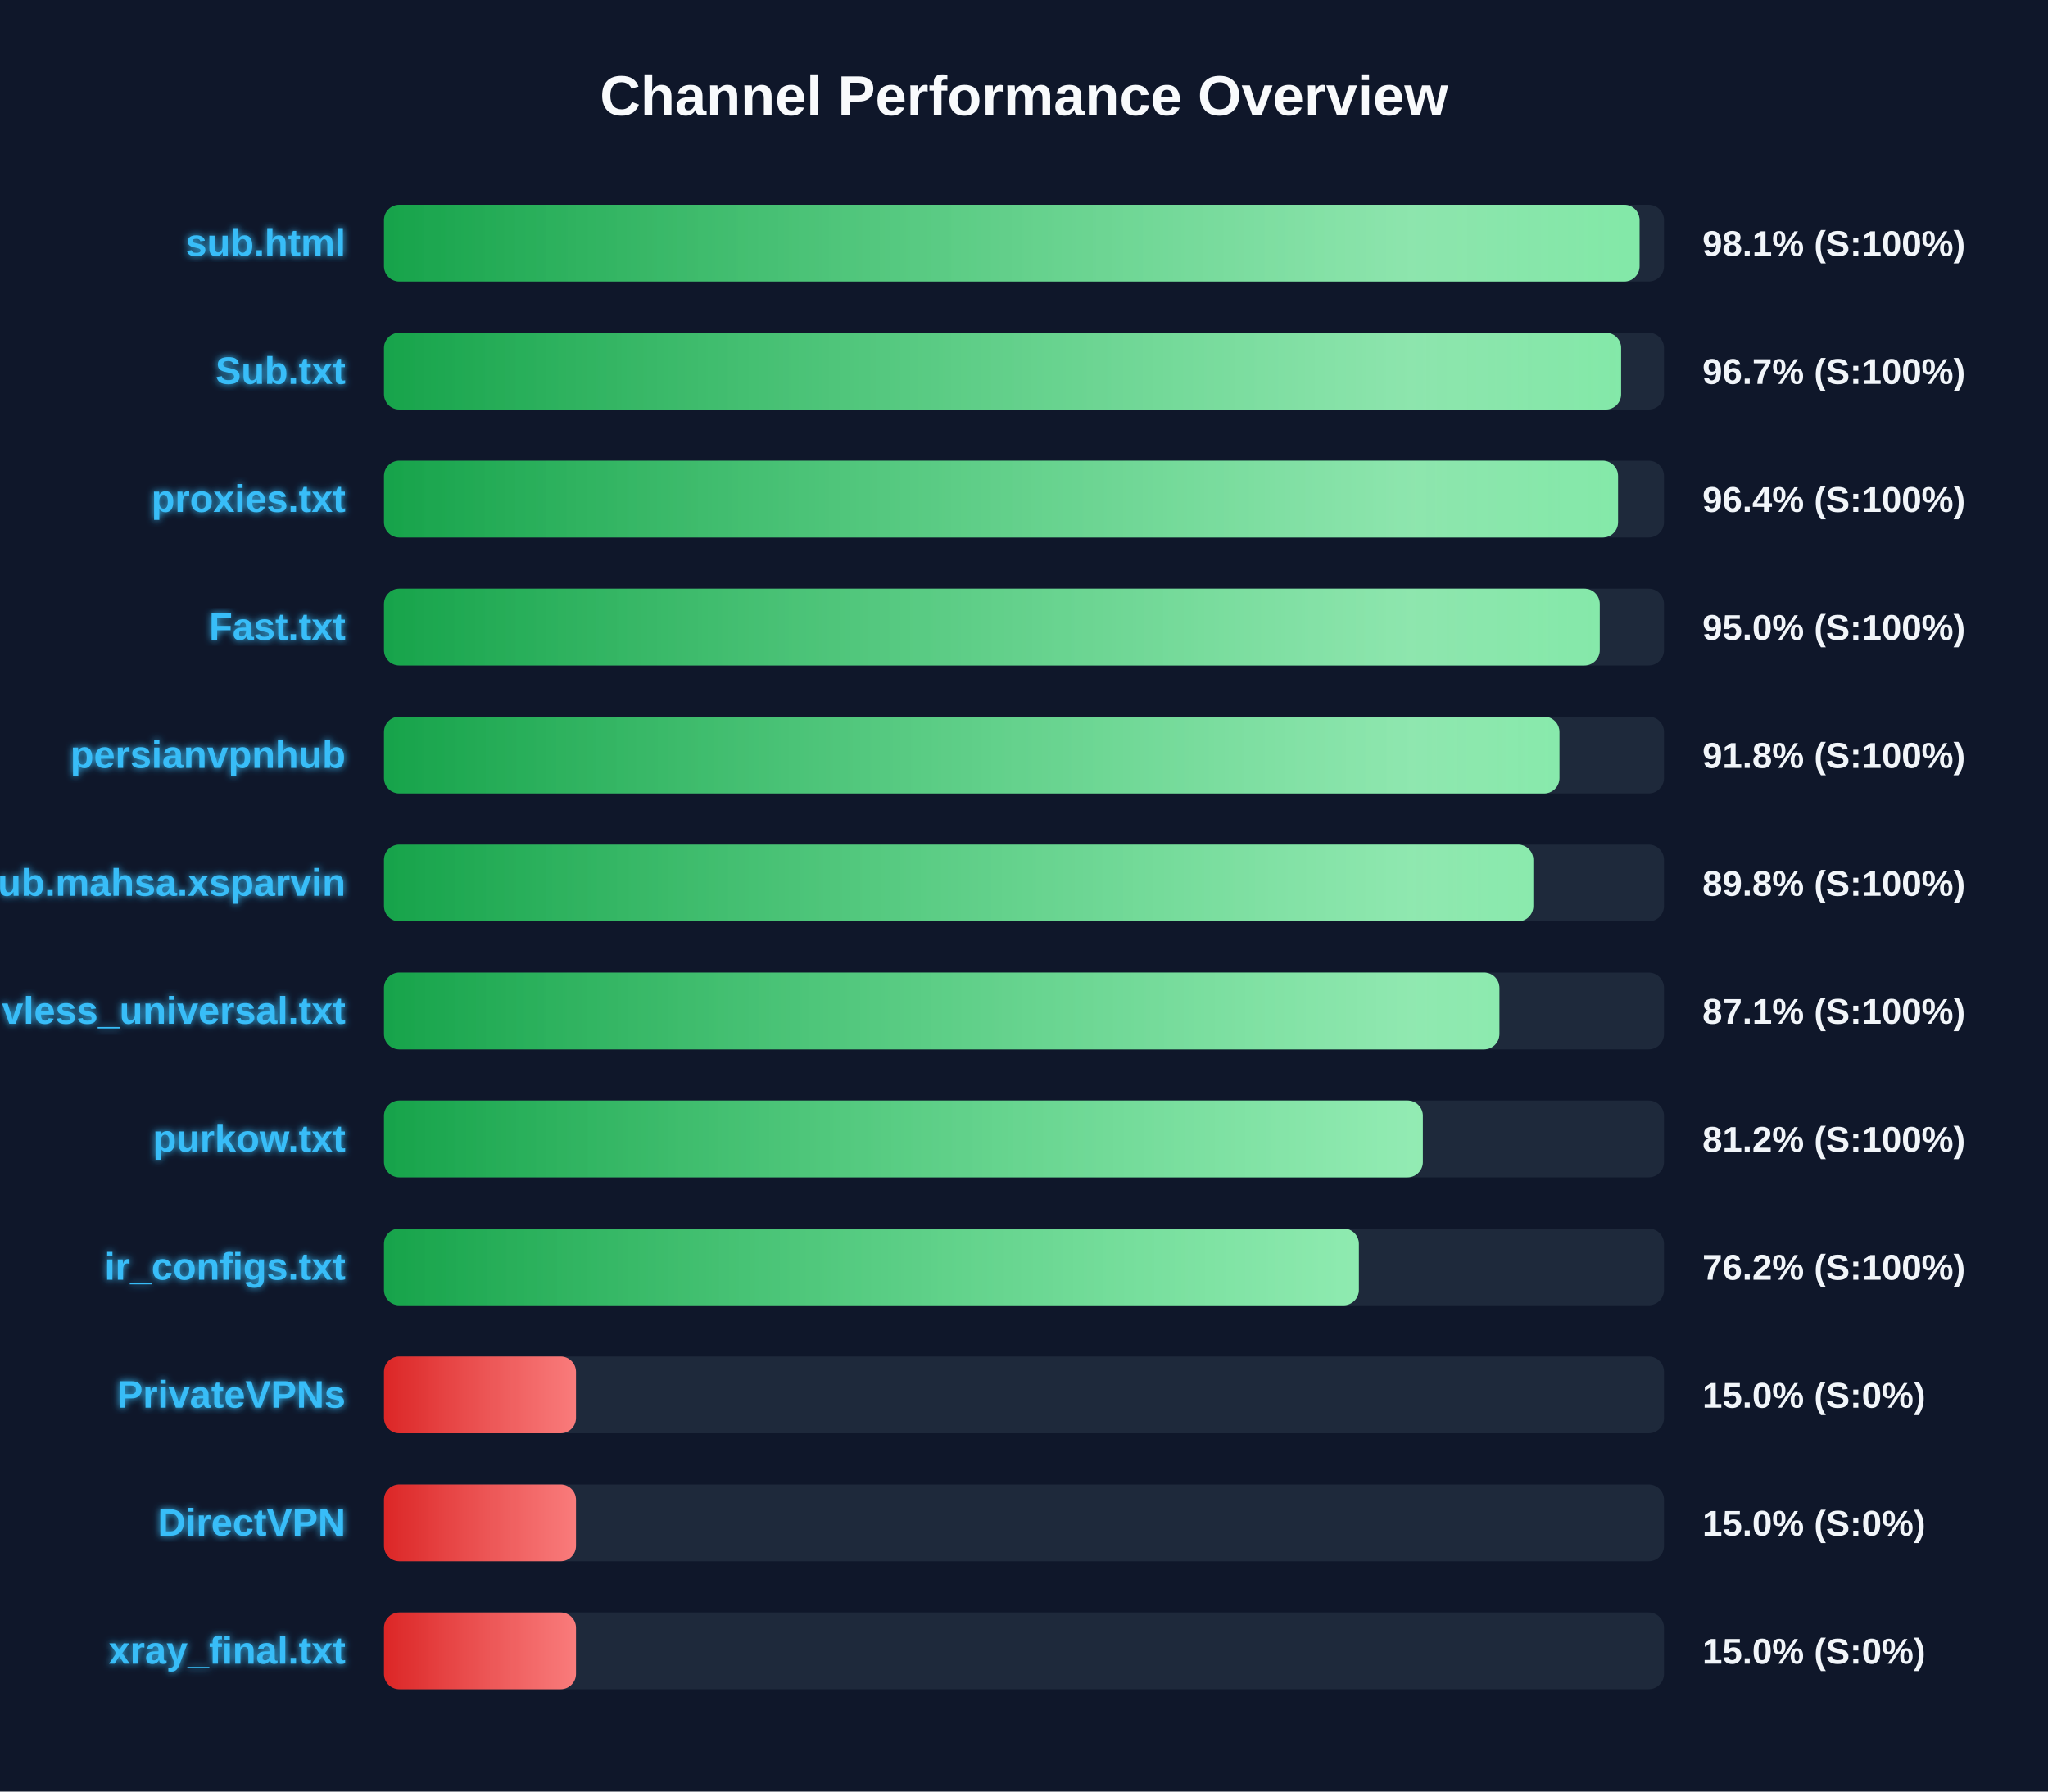
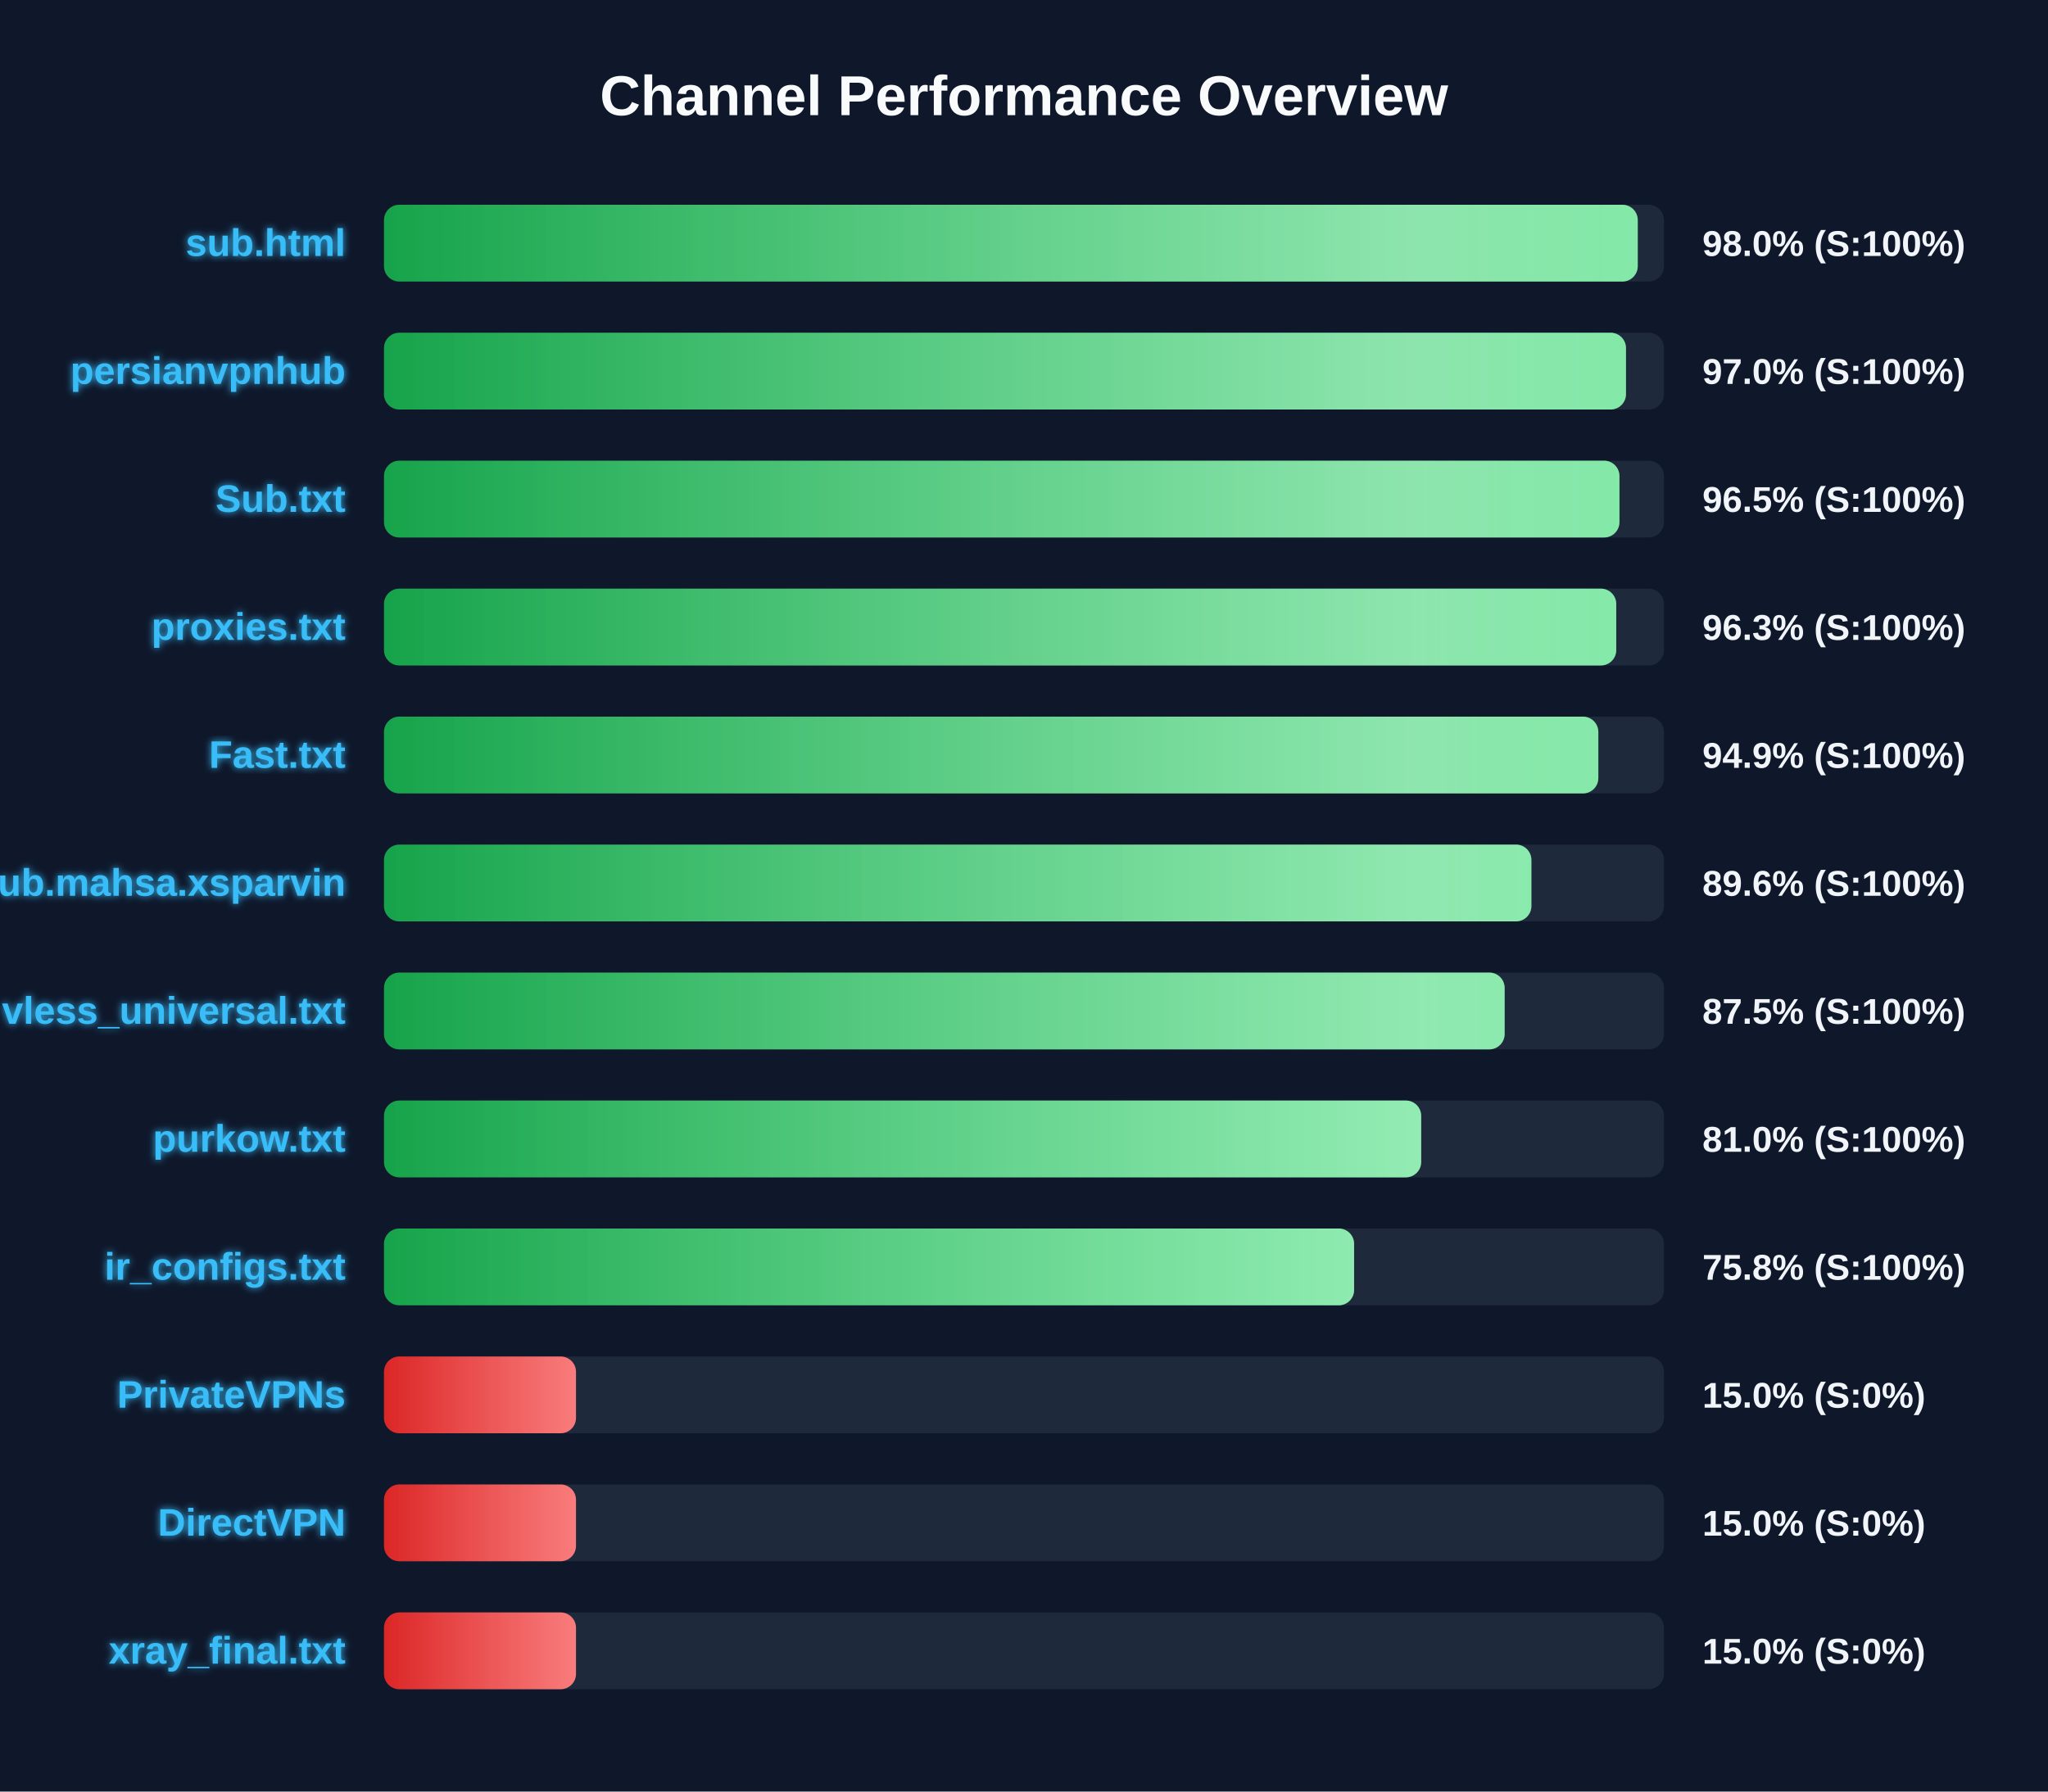
<svg xmlns="http://www.w3.org/2000/svg" width="800" height="700" version="1.1">
  <defs>
    <linearGradient id="grad-green" x1="0%" y1="0%" x2="100%" y2="0%">
      <stop offset="0%" stop-color="#16a34a" />
      <stop offset="100%" stop-color="#4ade80" />
    </linearGradient>
    <linearGradient id="grad-yellow" x1="0%" y1="0%" x2="100%" y2="0%">
      <stop offset="0%" stop-color="#ca8a04" />
      <stop offset="100%" stop-color="#fde047" />
    </linearGradient>
    <linearGradient id="grad-red" x1="0%" y1="0%" x2="100%" y2="0%">
      <stop offset="0%" stop-color="#dc2626" />
      <stop offset="100%" stop-color="#f87171" />
    </linearGradient>
    <linearGradient id="shimmer" x1="0%" y1="0%" x2="100%" y2="0%">
      <stop offset="0%" stop-color="rgba(255,255,255,0)" />
      <stop offset="50%" stop-color="rgba(255,255,255,0.4)" />
      <stop offset="100%" stop-color="rgba(255,255,255,0)" />
    </linearGradient>
    <filter id="glow" x="-20%" y="-20%" width="140%" height="140%">
      <feGaussianBlur stdDeviation="1.5" result="blur" />
      <feComposite in="SourceGraphic" in2="blur" operator="over" />
    </filter>
  </defs>
  <style>
        .bg-rect { fill: #0f172a; }
        .title { font: bold 22px 'Segoe UI', Arial, sans-serif; fill: #f8fafc; }
        .row { font: bold 15px 'Segoe UI', Arial, sans-serif; fill: #38bdf8; filter: url(#glow); }
        .score { font: bold 14px 'Segoe UI', Arial, sans-serif; fill: #f1f5f9; }
        @keyframes shimmer-anim {
            0% { transform: translateX(-100%); }
            100% { transform: translateX(200%); }
        }
        .shimmer-rect {
            animation: shimmer-anim 2.5s infinite linear;
        }
    </style>
  <rect width="100%" height="100%" class="bg-rect" />
  <text x="400" y="45" text-anchor="middle" class="title">Channel Performance Overview</text>
  <rect x="150" y="80" width="500" height="30" fill="#1e293b" rx="6" />
  <clipPath id="clip-0">
-     <rect x="150" y="80" width="490.45" height="30" rx="6" />
+     <rect x="150" y="80" width="489.75" height="30" rx="6" />
  </clipPath>
-   <rect x="150" y="80" width="490.45" height="30" fill="url(#grad-green)" rx="6" />
+   <rect x="150" y="80" width="489.75" height="30" fill="url(#grad-green)" rx="6" />
  <g clip-path="url(#clip-0)">
    <rect x="150" y="80" width="100%" height="30" fill="url(#shimmer)" class="shimmer-rect" />
  </g>
  <text x="135" y="100" text-anchor="end" class="row">sub.html</text>
-   <text x="665" y="100" text-anchor="start" class="score">98.1% (S:100%)</text>
+   <text x="665" y="100" text-anchor="start" class="score">98.0% (S:100%)</text>
  <rect x="150" y="130" width="500" height="30" fill="#1e293b" rx="6" />
  <clipPath id="clip-1">
-     <rect x="150" y="130" width="483.25" height="30" rx="6" />
+     <rect x="150" y="130" width="485.15" height="30" rx="6" />
  </clipPath>
-   <rect x="150" y="130" width="483.25" height="30" fill="url(#grad-green)" rx="6" />
+   <rect x="150" y="130" width="485.15" height="30" fill="url(#grad-green)" rx="6" />
  <g clip-path="url(#clip-1)">
    <rect x="150" y="130" width="100%" height="30" fill="url(#shimmer)" class="shimmer-rect" />
  </g>
-   <text x="135" y="150" text-anchor="end" class="row">Sub.txt</text>
-   <text x="665" y="150" text-anchor="start" class="score">96.7% (S:100%)</text>
+   <text x="135" y="150" text-anchor="end" class="row">persianvpnhub</text>
+   <text x="665" y="150" text-anchor="start" class="score">97.0% (S:100%)</text>
  <rect x="150" y="180" width="500" height="30" fill="#1e293b" rx="6" />
  <clipPath id="clip-2">
-     <rect x="150" y="180" width="482.05" height="30" rx="6" />
+     <rect x="150" y="180" width="482.6" height="30" rx="6" />
  </clipPath>
-   <rect x="150" y="180" width="482.05" height="30" fill="url(#grad-green)" rx="6" />
+   <rect x="150" y="180" width="482.6" height="30" fill="url(#grad-green)" rx="6" />
  <g clip-path="url(#clip-2)">
    <rect x="150" y="180" width="100%" height="30" fill="url(#shimmer)" class="shimmer-rect" />
  </g>
-   <text x="135" y="200" text-anchor="end" class="row">proxies.txt</text>
-   <text x="665" y="200" text-anchor="start" class="score">96.4% (S:100%)</text>
+   <text x="135" y="200" text-anchor="end" class="row">Sub.txt</text>
+   <text x="665" y="200" text-anchor="start" class="score">96.5% (S:100%)</text>
  <rect x="150" y="230" width="500" height="30" fill="#1e293b" rx="6" />
  <clipPath id="clip-3">
-     <rect x="150" y="230" width="474.9" height="30" rx="6" />
+     <rect x="150" y="230" width="481.35" height="30" rx="6" />
  </clipPath>
-   <rect x="150" y="230" width="474.9" height="30" fill="url(#grad-green)" rx="6" />
+   <rect x="150" y="230" width="481.35" height="30" fill="url(#grad-green)" rx="6" />
  <g clip-path="url(#clip-3)">
    <rect x="150" y="230" width="100%" height="30" fill="url(#shimmer)" class="shimmer-rect" />
  </g>
-   <text x="135" y="250" text-anchor="end" class="row">Fast.txt</text>
-   <text x="665" y="250" text-anchor="start" class="score">95.0% (S:100%)</text>
+   <text x="135" y="250" text-anchor="end" class="row">proxies.txt</text>
+   <text x="665" y="250" text-anchor="start" class="score">96.3% (S:100%)</text>
  <rect x="150" y="280" width="500" height="30" fill="#1e293b" rx="6" />
  <clipPath id="clip-4">
-     <rect x="150" y="280" width="459.15" height="30" rx="6" />
+     <rect x="150" y="280" width="474.35" height="30" rx="6" />
  </clipPath>
-   <rect x="150" y="280" width="459.15" height="30" fill="url(#grad-green)" rx="6" />
+   <rect x="150" y="280" width="474.35" height="30" fill="url(#grad-green)" rx="6" />
  <g clip-path="url(#clip-4)">
    <rect x="150" y="280" width="100%" height="30" fill="url(#shimmer)" class="shimmer-rect" />
  </g>
-   <text x="135" y="300" text-anchor="end" class="row">persianvpnhub</text>
-   <text x="665" y="300" text-anchor="start" class="score">91.8% (S:100%)</text>
+   <text x="135" y="300" text-anchor="end" class="row">Fast.txt</text>
+   <text x="665" y="300" text-anchor="start" class="score">94.9% (S:100%)</text>
  <rect x="150" y="330" width="500" height="30" fill="#1e293b" rx="6" />
  <clipPath id="clip-5">
-     <rect x="150" y="330" width="448.95" height="30" rx="6" />
+     <rect x="150" y="330" width="448.2" height="30" rx="6" />
  </clipPath>
-   <rect x="150" y="330" width="448.95" height="30" fill="url(#grad-green)" rx="6" />
+   <rect x="150" y="330" width="448.2" height="30" fill="url(#grad-green)" rx="6" />
  <g clip-path="url(#clip-5)">
    <rect x="150" y="330" width="100%" height="30" fill="url(#shimmer)" class="shimmer-rect" />
  </g>
  <text x="135" y="350" text-anchor="end" class="row">Sub.mahsa.xsparvin</text>
-   <text x="665" y="350" text-anchor="start" class="score">89.8% (S:100%)</text>
+   <text x="665" y="350" text-anchor="start" class="score">89.6% (S:100%)</text>
  <rect x="150" y="380" width="500" height="30" fill="#1e293b" rx="6" />
  <clipPath id="clip-6">
-     <rect x="150" y="380" width="435.7" height="30" rx="6" />
+     <rect x="150" y="380" width="437.75" height="30" rx="6" />
  </clipPath>
-   <rect x="150" y="380" width="435.7" height="30" fill="url(#grad-green)" rx="6" />
+   <rect x="150" y="380" width="437.75" height="30" fill="url(#grad-green)" rx="6" />
  <g clip-path="url(#clip-6)">
    <rect x="150" y="380" width="100%" height="30" fill="url(#shimmer)" class="shimmer-rect" />
  </g>
  <text x="135" y="400" text-anchor="end" class="row">vless_universal.txt</text>
-   <text x="665" y="400" text-anchor="start" class="score">87.1% (S:100%)</text>
+   <text x="665" y="400" text-anchor="start" class="score">87.5% (S:100%)</text>
  <rect x="150" y="430" width="500" height="30" fill="#1e293b" rx="6" />
  <clipPath id="clip-7">
-     <rect x="150" y="430" width="405.8" height="30" rx="6" />
+     <rect x="150" y="430" width="405.15" height="30" rx="6" />
  </clipPath>
-   <rect x="150" y="430" width="405.8" height="30" fill="url(#grad-green)" rx="6" />
+   <rect x="150" y="430" width="405.15" height="30" fill="url(#grad-green)" rx="6" />
  <g clip-path="url(#clip-7)">
    <rect x="150" y="430" width="100%" height="30" fill="url(#shimmer)" class="shimmer-rect" />
  </g>
  <text x="135" y="450" text-anchor="end" class="row">purkow.txt</text>
-   <text x="665" y="450" text-anchor="start" class="score">81.2% (S:100%)</text>
+   <text x="665" y="450" text-anchor="start" class="score">81.0% (S:100%)</text>
  <rect x="150" y="480" width="500" height="30" fill="#1e293b" rx="6" />
  <clipPath id="clip-8">
-     <rect x="150" y="480" width="380.8" height="30" rx="6" />
+     <rect x="150" y="480" width="378.95" height="30" rx="6" />
  </clipPath>
-   <rect x="150" y="480" width="380.8" height="30" fill="url(#grad-green)" rx="6" />
+   <rect x="150" y="480" width="378.95" height="30" fill="url(#grad-green)" rx="6" />
  <g clip-path="url(#clip-8)">
    <rect x="150" y="480" width="100%" height="30" fill="url(#shimmer)" class="shimmer-rect" />
  </g>
  <text x="135" y="500" text-anchor="end" class="row">ir_configs.txt</text>
-   <text x="665" y="500" text-anchor="start" class="score">76.2% (S:100%)</text>
+   <text x="665" y="500" text-anchor="start" class="score">75.8% (S:100%)</text>
  <rect x="150" y="530" width="500" height="30" fill="#1e293b" rx="6" />
  <clipPath id="clip-9">
    <rect x="150" y="530" width="75.0" height="30" rx="6" />
  </clipPath>
  <rect x="150" y="530" width="75.0" height="30" fill="url(#grad-red)" rx="6" />
  <g clip-path="url(#clip-9)">
    <rect x="150" y="530" width="100%" height="30" fill="url(#shimmer)" class="shimmer-rect" />
  </g>
  <text x="135" y="550" text-anchor="end" class="row">PrivateVPNs</text>
  <text x="665" y="550" text-anchor="start" class="score">15.0% (S:0%)</text>
  <rect x="150" y="580" width="500" height="30" fill="#1e293b" rx="6" />
  <clipPath id="clip-10">
    <rect x="150" y="580" width="75.0" height="30" rx="6" />
  </clipPath>
  <rect x="150" y="580" width="75.0" height="30" fill="url(#grad-red)" rx="6" />
  <g clip-path="url(#clip-10)">
    <rect x="150" y="580" width="100%" height="30" fill="url(#shimmer)" class="shimmer-rect" />
  </g>
  <text x="135" y="600" text-anchor="end" class="row">DirectVPN</text>
  <text x="665" y="600" text-anchor="start" class="score">15.0% (S:0%)</text>
  <rect x="150" y="630" width="500" height="30" fill="#1e293b" rx="6" />
  <clipPath id="clip-11">
    <rect x="150" y="630" width="75.0" height="30" rx="6" />
  </clipPath>
  <rect x="150" y="630" width="75.0" height="30" fill="url(#grad-red)" rx="6" />
  <g clip-path="url(#clip-11)">
    <rect x="150" y="630" width="100%" height="30" fill="url(#shimmer)" class="shimmer-rect" />
  </g>
  <text x="135" y="650" text-anchor="end" class="row">xray_final.txt</text>
  <text x="665" y="650" text-anchor="start" class="score">15.0% (S:0%)</text>
</svg>
